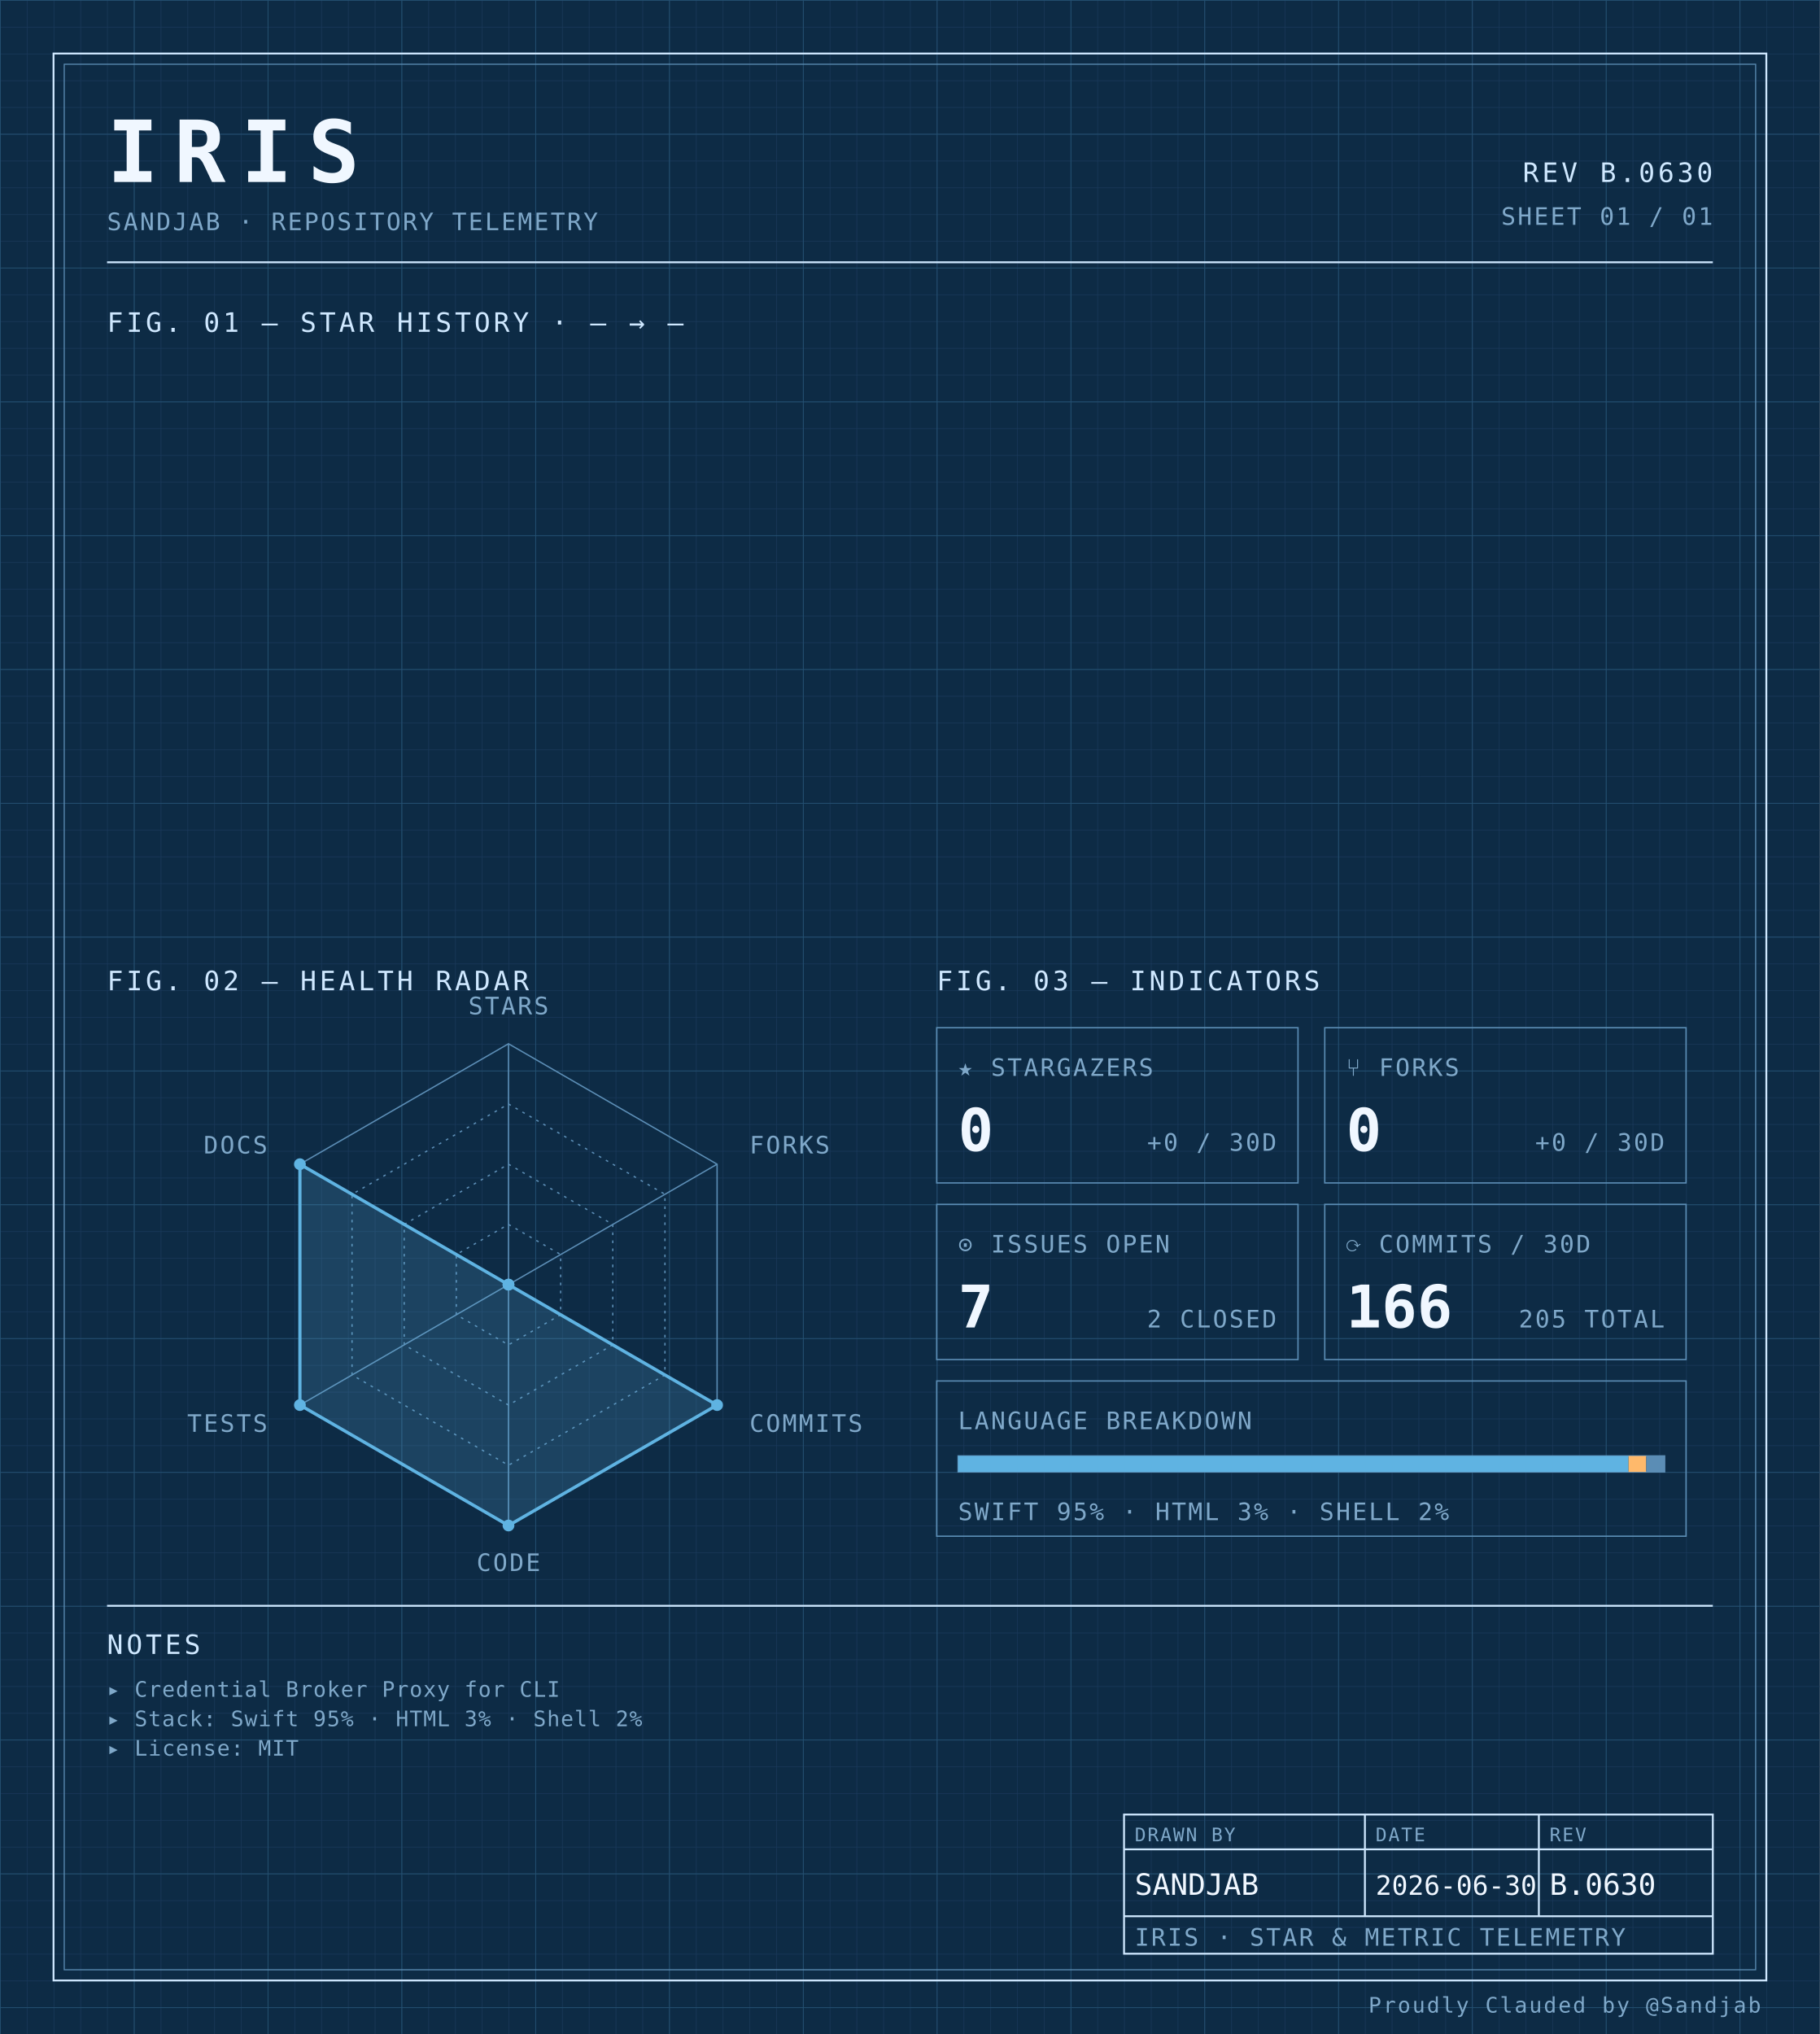
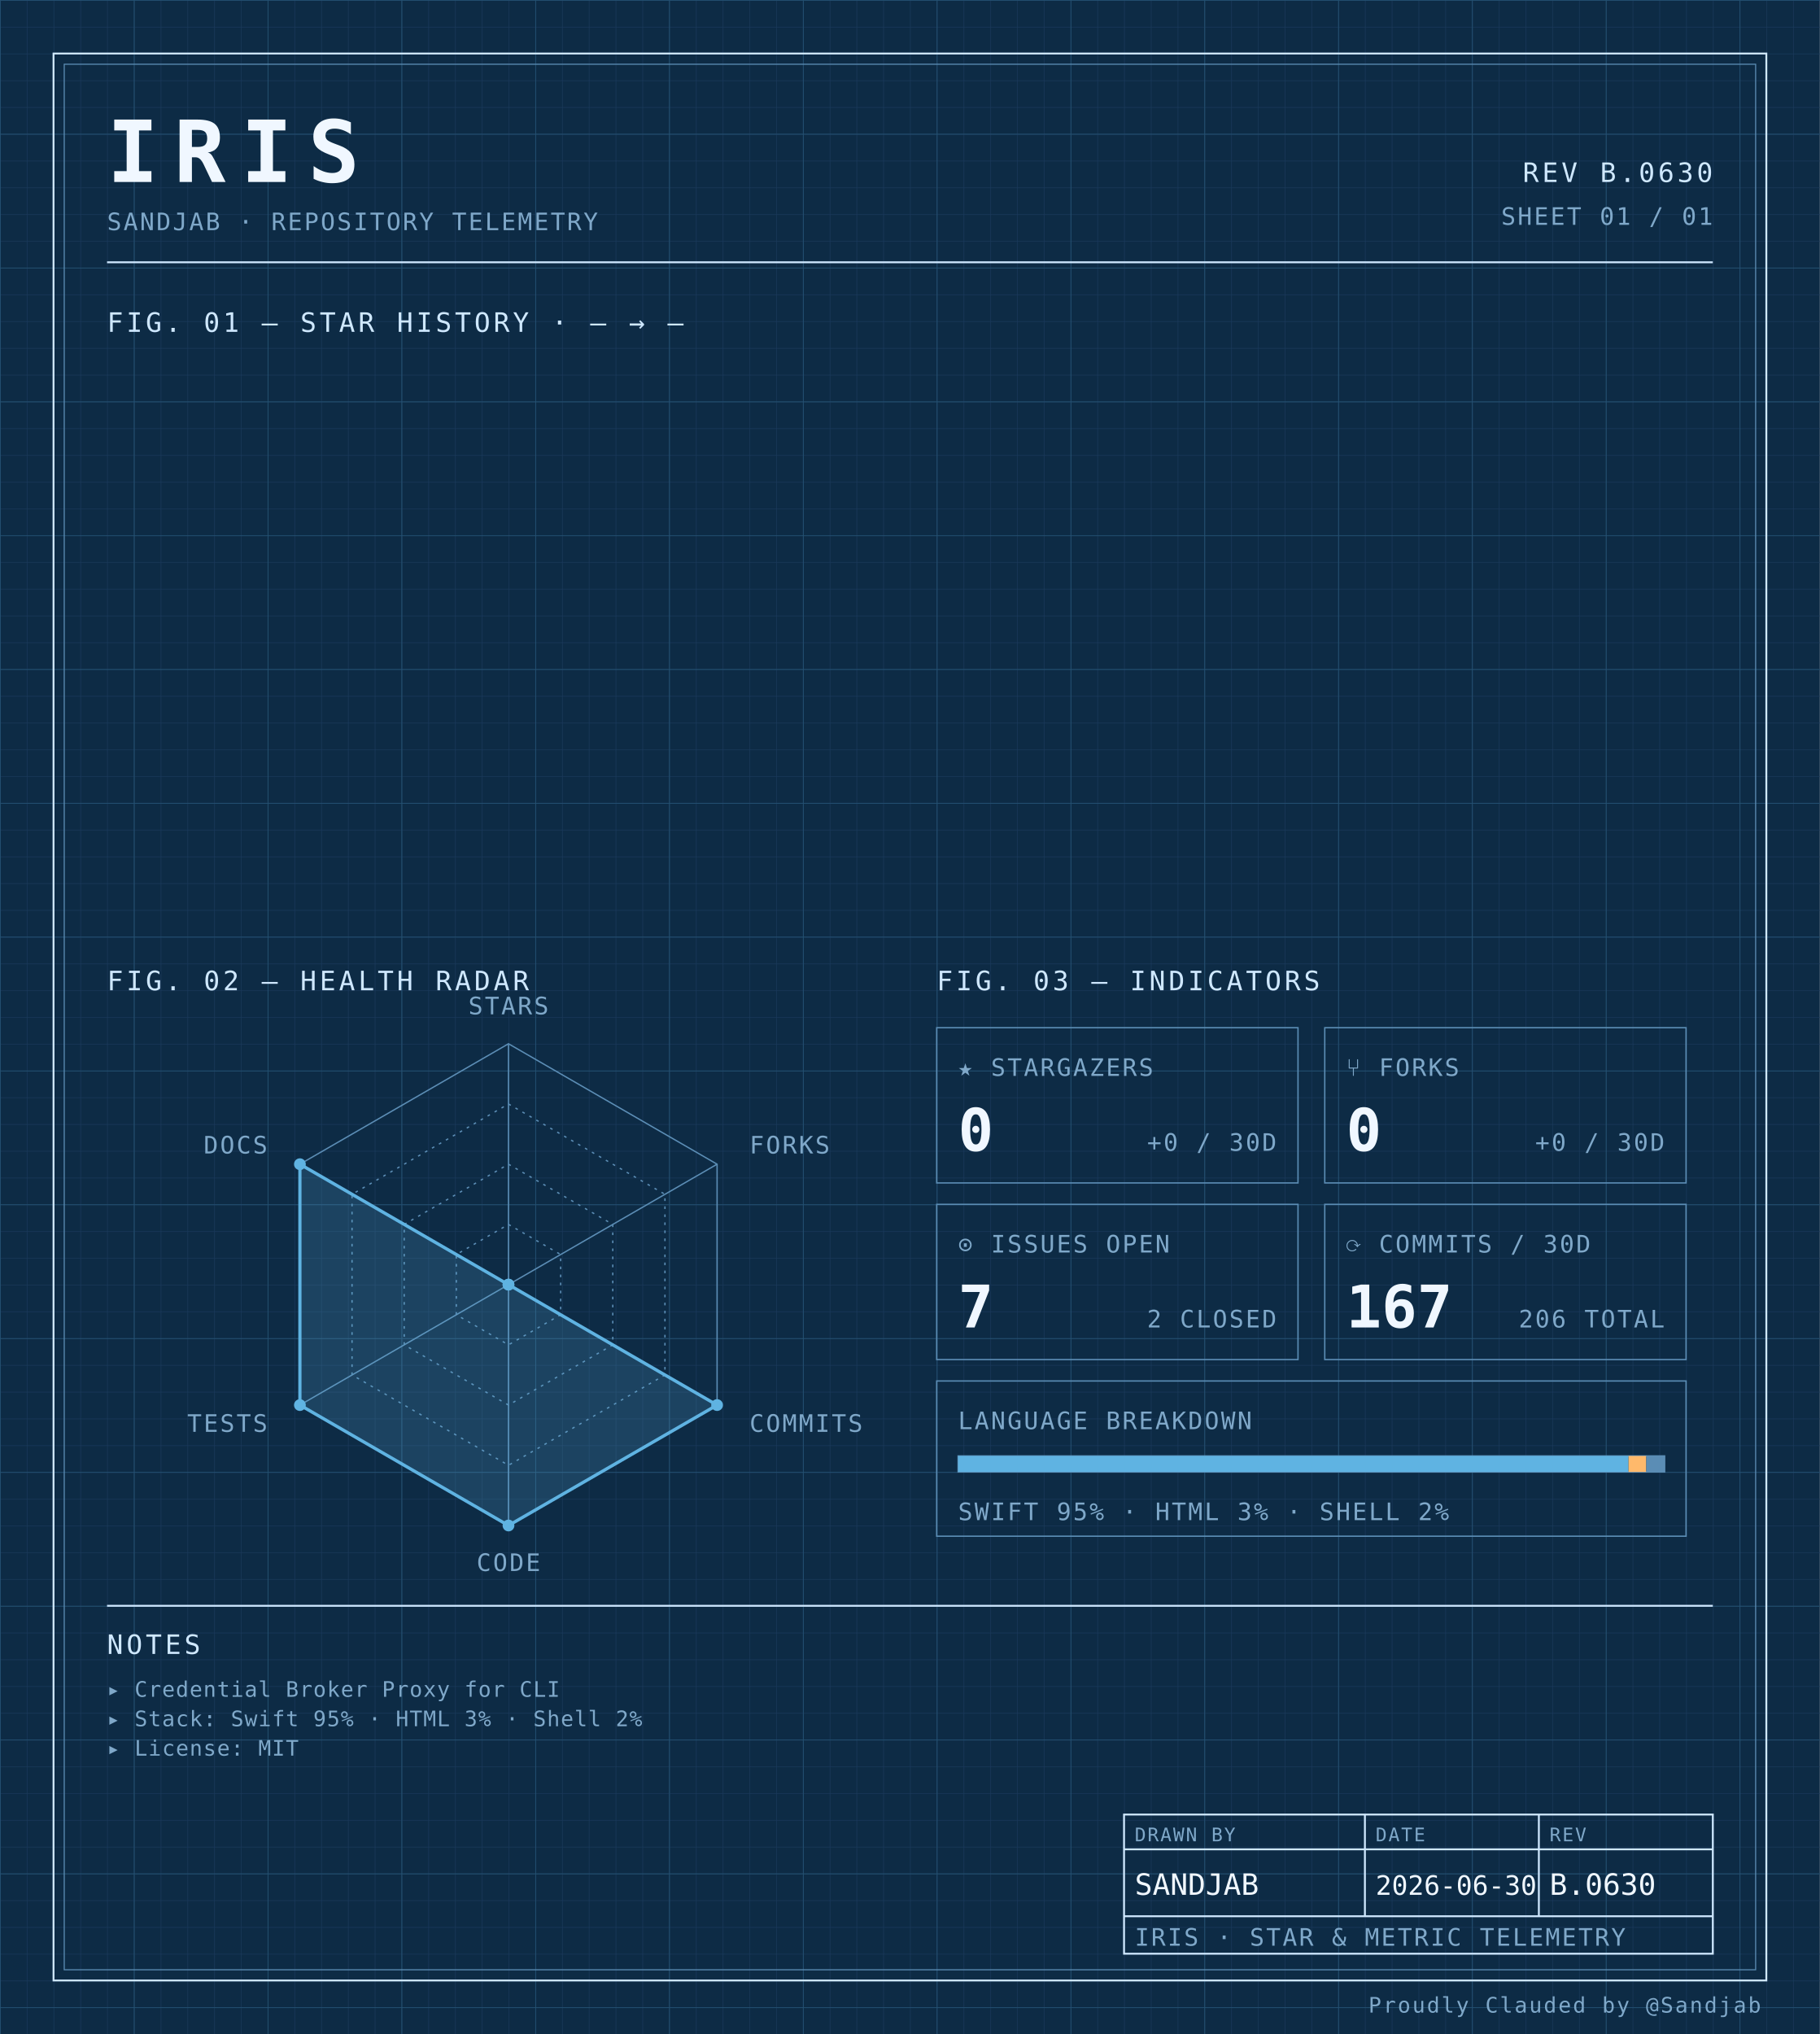
<svg xmlns="http://www.w3.org/2000/svg" width="100%" viewBox="0 0 680 760" role="img">
  <defs>
    <pattern id="grid-fine" width="10" height="10" patternUnits="userSpaceOnUse">
      <path d="M10 0H0V10" fill="none" stroke="#1a3a5c" stroke-width="0.4" />
    </pattern>
    <pattern id="grid-major" width="50" height="50" patternUnits="userSpaceOnUse">
      <path d="M50 0H0V50" fill="none" stroke="#245273" stroke-width="0.5" />
    </pattern>
  </defs>
  <rect x="0" y="0" width="680" height="760" fill="#0d2b45" />
  <rect x="0" y="0" width="680" height="760" fill="url(#grid-fine)" />
  <rect x="0" y="0" width="680" height="760" fill="url(#grid-major)" />
  <rect x="20" y="20" width="640" height="720" fill="none" stroke="#cfe8ff" stroke-width="0.7" />
  <rect x="24" y="24" width="632" height="712" fill="none" stroke="#5b8db5" stroke-width="0.4" />
  <text x="40" y="68" font-family="ui-monospace, 'SF Mono', 'JetBrains Mono', 'Cascadia Code', Consolas, monospace" font-size="32" font-weight="700" fill="#f0f7ff" text-anchor="start" letter-spacing="0.18em">IRIS</text>
  <text x="40" y="86" font-family="ui-monospace, 'SF Mono', 'JetBrains Mono', 'Cascadia Code', Consolas, monospace" font-size="9" font-weight="400" fill="#7fa8c9" text-anchor="start" letter-spacing="0.08em">SANDJAB · REPOSITORY TELEMETRY</text>
  <text x="640" y="68" font-family="ui-monospace, 'SF Mono', 'JetBrains Mono', 'Cascadia Code', Consolas, monospace" font-size="10" font-weight="400" fill="#cfe8ff" text-anchor="end" letter-spacing="0.12em">REV B.0630</text>
  <text x="640" y="84" font-family="ui-monospace, 'SF Mono', 'JetBrains Mono', 'Cascadia Code', Consolas, monospace" font-size="9" font-weight="400" fill="#7fa8c9" text-anchor="end" letter-spacing="0.08em">SHEET 01 / 01</text>
  <line x1="40" y1="98" x2="640" y2="98" stroke="#cfe8ff" stroke-width="0.7" />
  <text x="40" y="124" font-family="ui-monospace, 'SF Mono', 'JetBrains Mono', 'Cascadia Code', Consolas, monospace" font-size="10" font-weight="400" fill="#cfe8ff" text-anchor="start" letter-spacing="0.12em">FIG. 01 — STAR HISTORY · — → —</text>
  <text x="40" y="370" font-family="ui-monospace, 'SF Mono', 'JetBrains Mono', 'Cascadia Code', Consolas, monospace" font-size="10" font-weight="400" fill="#cfe8ff" text-anchor="start" letter-spacing="0.12em">FIG. 02 — HEALTH RADAR</text>
  <g transform="translate(190 480)">
    <polygon points="0.00,-90.00 77.94,-45.00 77.94,45.00 0.00,90.00 -77.94,45.00 -77.94,-45.00" fill="none" stroke="#5b8db5" stroke-width="0.5" />
    <polygon points="0.00,-67.50 58.46,-33.75 58.46,33.75 0.00,67.50 -58.46,33.75 -58.46,-33.75" fill="none" stroke="#5b8db5" stroke-width="0.5" stroke-dasharray="1,2" />
    <polygon points="0.00,-45.00 38.97,-22.50 38.97,22.50 0.00,45.00 -38.97,22.50 -38.97,-22.50" fill="none" stroke="#5b8db5" stroke-width="0.5" stroke-dasharray="1,2" />
    <polygon points="0.00,-22.50 19.49,-11.25 19.49,11.25 0.00,22.50 -19.49,11.25 -19.49,-11.25" fill="none" stroke="#5b8db5" stroke-width="0.5" stroke-dasharray="1,2" />
    <line x1="0" y1="0" x2="0.00" y2="-90.00" stroke="#5b8db5" stroke-width="0.5" />
    <line x1="0" y1="0" x2="77.94" y2="-45.00" stroke="#5b8db5" stroke-width="0.5" />
    <line x1="0" y1="0" x2="77.94" y2="45.00" stroke="#5b8db5" stroke-width="0.5" />
    <line x1="0" y1="0" x2="0.00" y2="90.00" stroke="#5b8db5" stroke-width="0.5" />
    <line x1="0" y1="0" x2="-77.94" y2="45.00" stroke="#5b8db5" stroke-width="0.5" />
    <line x1="0" y1="0" x2="-77.94" y2="-45.00" stroke="#5b8db5" stroke-width="0.5" />
    <polygon points="0.00,0.00 0.00,0.00 77.94,45.00 0.00,90.00 -77.94,45.00 -77.94,-45.00" fill="#5fb3e2" fill-opacity="0.18" stroke="#5fb3e2" stroke-width="1.2" />
    <circle cx="0.00" cy="0.00" r="2.2" fill="#5fb3e2" />
    <circle cx="0.00" cy="0.00" r="2.2" fill="#5fb3e2" />
    <circle cx="77.94" cy="45.00" r="2.2" fill="#5fb3e2" />
    <circle cx="0.00" cy="90.00" r="2.2" fill="#5fb3e2" />
    <circle cx="-77.94" cy="45.00" r="2.2" fill="#5fb3e2" />
    <circle cx="-77.94" cy="-45.00" r="2.2" fill="#5fb3e2" />
    <text x="6.3681633555662356e-15" y="-101" font-family="ui-monospace, 'SF Mono', 'JetBrains Mono', 'Cascadia Code', Consolas, monospace" font-size="9" font-weight="400" fill="#7fa8c9" text-anchor="middle" letter-spacing="0.08em">STARS</text>
    <text x="90.067" y="-49" font-family="ui-monospace, 'SF Mono', 'JetBrains Mono', 'Cascadia Code', Consolas, monospace" font-size="9" font-weight="400" fill="#7fa8c9" text-anchor="start" letter-spacing="0.08em">FORKS</text>
    <text x="90.067" y="55" font-family="ui-monospace, 'SF Mono', 'JetBrains Mono', 'Cascadia Code', Consolas, monospace" font-size="9" font-weight="400" fill="#7fa8c9" text-anchor="start" letter-spacing="0.08em">COMMITS</text>
    <text x="6.3681633555662356e-15" y="107" font-family="ui-monospace, 'SF Mono', 'JetBrains Mono', 'Cascadia Code', Consolas, monospace" font-size="9" font-weight="400" fill="#7fa8c9" text-anchor="middle" letter-spacing="0.08em">CODE</text>
    <text x="-90.067" y="55" font-family="ui-monospace, 'SF Mono', 'JetBrains Mono', 'Cascadia Code', Consolas, monospace" font-size="9" font-weight="400" fill="#7fa8c9" text-anchor="end" letter-spacing="0.08em">TESTS</text>
    <text x="-90.067" y="-49" font-family="ui-monospace, 'SF Mono', 'JetBrains Mono', 'Cascadia Code', Consolas, monospace" font-size="9" font-weight="400" fill="#7fa8c9" text-anchor="end" letter-spacing="0.08em">DOCS</text>
  </g>
  <text x="350" y="370" font-family="ui-monospace, 'SF Mono', 'JetBrains Mono', 'Cascadia Code', Consolas, monospace" font-size="10" font-weight="400" fill="#cfe8ff" text-anchor="start" letter-spacing="0.12em">FIG. 03 — INDICATORS</text>
  <rect x="350" y="384" width="135" height="58" fill="none" stroke="#5b8db5" stroke-width="0.5" />
  <text x="358" y="402" font-family="ui-monospace, 'SF Mono', 'JetBrains Mono', 'Cascadia Code', Consolas, monospace" font-size="9" font-weight="400" fill="#7fa8c9" text-anchor="start" letter-spacing="0.08em">★ STARGAZERS</text>
  <text x="358" y="430" font-family="ui-monospace, 'SF Mono', 'JetBrains Mono', 'Cascadia Code', Consolas, monospace" font-size="22" font-weight="700" fill="#f0f7ff" text-anchor="start" letter-spacing="normal">0</text>
  <text x="477" y="430" font-family="ui-monospace, 'SF Mono', 'JetBrains Mono', 'Cascadia Code', Consolas, monospace" font-size="9" font-weight="400" fill="#7fa8c9" text-anchor="end" letter-spacing="0.08em">+0 / 30D</text>
  <rect x="495" y="384" width="135" height="58" fill="none" stroke="#5b8db5" stroke-width="0.5" />
  <text x="503" y="402" font-family="ui-monospace, 'SF Mono', 'JetBrains Mono', 'Cascadia Code', Consolas, monospace" font-size="9" font-weight="400" fill="#7fa8c9" text-anchor="start" letter-spacing="0.08em">⑂ FORKS</text>
  <text x="503" y="430" font-family="ui-monospace, 'SF Mono', 'JetBrains Mono', 'Cascadia Code', Consolas, monospace" font-size="22" font-weight="700" fill="#f0f7ff" text-anchor="start" letter-spacing="normal">0</text>
  <text x="622" y="430" font-family="ui-monospace, 'SF Mono', 'JetBrains Mono', 'Cascadia Code', Consolas, monospace" font-size="9" font-weight="400" fill="#7fa8c9" text-anchor="end" letter-spacing="0.08em">+0 / 30D</text>
  <rect x="350" y="450" width="135" height="58" fill="none" stroke="#5b8db5" stroke-width="0.5" />
  <text x="358" y="468" font-family="ui-monospace, 'SF Mono', 'JetBrains Mono', 'Cascadia Code', Consolas, monospace" font-size="9" font-weight="400" fill="#7fa8c9" text-anchor="start" letter-spacing="0.08em">⊙ ISSUES OPEN</text>
  <text x="358" y="496" font-family="ui-monospace, 'SF Mono', 'JetBrains Mono', 'Cascadia Code', Consolas, monospace" font-size="22" font-weight="700" fill="#f0f7ff" text-anchor="start" letter-spacing="normal">7</text>
  <text x="477" y="496" font-family="ui-monospace, 'SF Mono', 'JetBrains Mono', 'Cascadia Code', Consolas, monospace" font-size="9" font-weight="400" fill="#7fa8c9" text-anchor="end" letter-spacing="0.08em">2 CLOSED</text>
  <rect x="495" y="450" width="135" height="58" fill="none" stroke="#5b8db5" stroke-width="0.5" />
  <text x="503" y="468" font-family="ui-monospace, 'SF Mono', 'JetBrains Mono', 'Cascadia Code', Consolas, monospace" font-size="9" font-weight="400" fill="#7fa8c9" text-anchor="start" letter-spacing="0.08em">⟳ COMMITS / 30D</text>
-   <text x="503" y="496" font-family="ui-monospace, 'SF Mono', 'JetBrains Mono', 'Cascadia Code', Consolas, monospace" font-size="22" font-weight="700" fill="#f0f7ff" text-anchor="start" letter-spacing="normal">166</text>
-   <text x="622" y="496" font-family="ui-monospace, 'SF Mono', 'JetBrains Mono', 'Cascadia Code', Consolas, monospace" font-size="9" font-weight="400" fill="#7fa8c9" text-anchor="end" letter-spacing="0.08em">205 TOTAL</text>
+   <text x="503" y="496" font-family="ui-monospace, 'SF Mono', 'JetBrains Mono', 'Cascadia Code', Consolas, monospace" font-size="22" font-weight="700" fill="#f0f7ff" text-anchor="start" letter-spacing="normal">167</text>
+   <text x="622" y="496" font-family="ui-monospace, 'SF Mono', 'JetBrains Mono', 'Cascadia Code', Consolas, monospace" font-size="9" font-weight="400" fill="#7fa8c9" text-anchor="end" letter-spacing="0.08em">206 TOTAL</text>
  <rect x="350" y="516" width="280" height="58" fill="none" stroke="#5b8db5" stroke-width="0.5" />
  <text x="358" y="534" font-family="ui-monospace, 'SF Mono', 'JetBrains Mono', 'Cascadia Code', Consolas, monospace" font-size="9" font-weight="400" fill="#7fa8c9" text-anchor="start" letter-spacing="0.08em">LANGUAGE BREAKDOWN</text>
  <rect x="358" y="544" width="264" height="6" fill="none" stroke="#5b8db5" stroke-width="0.5" />
  <rect x="358" y="544" width="250.51" height="6" fill="#5fb3e2" />
  <rect x="608.508" y="544" width="6.63" height="6" fill="#ffb96b" />
  <rect x="615.133" y="544" width="6.87" height="6" fill="#5b8db5" />
  <text x="358" y="568" font-family="ui-monospace, 'SF Mono', 'JetBrains Mono', 'Cascadia Code', Consolas, monospace" font-size="9" font-weight="400" fill="#7fa8c9" text-anchor="start" letter-spacing="0.08em">SWIFT 95% · HTML 3% · SHELL 2%</text>
  <line x1="40" y1="600" x2="640" y2="600" stroke="#cfe8ff" stroke-width="0.7" />
  <text x="40" y="618" font-family="ui-monospace, 'SF Mono', 'JetBrains Mono', 'Cascadia Code', Consolas, monospace" font-size="10" font-weight="400" fill="#cfe8ff" text-anchor="start" letter-spacing="0.12em">NOTES</text>
  <text x="40" y="634" font-family="ui-monospace, 'SF Mono', 'JetBrains Mono', 'Cascadia Code', Consolas, monospace" font-size="8" font-weight="400" fill="#7fa8c9" text-anchor="start" letter-spacing="0.04em">▸ Credential Broker Proxy for CLI</text>
  <text x="40" y="645" font-family="ui-monospace, 'SF Mono', 'JetBrains Mono', 'Cascadia Code', Consolas, monospace" font-size="8" font-weight="400" fill="#7fa8c9" text-anchor="start" letter-spacing="0.04em">▸ Stack: Swift 95% · HTML 3% · Shell 2%</text>
  <text x="40" y="656" font-family="ui-monospace, 'SF Mono', 'JetBrains Mono', 'Cascadia Code', Consolas, monospace" font-size="8" font-weight="400" fill="#7fa8c9" text-anchor="start" letter-spacing="0.04em">▸ License: MIT</text>
  <rect x="420" y="678" width="220" height="52" fill="none" stroke="#cfe8ff" stroke-width="0.7" />
  <line x1="420" y1="691" x2="640" y2="691" stroke="#cfe8ff" stroke-width="0.7" />
  <line x1="420" y1="716" x2="640" y2="716" stroke="#cfe8ff" stroke-width="0.7" />
  <line x1="510" y1="678" x2="510" y2="716" stroke="#cfe8ff" stroke-width="0.7" />
  <line x1="575" y1="678" x2="575" y2="716" stroke="#cfe8ff" stroke-width="0.7" />
  <text x="424" y="688" font-family="ui-monospace, 'SF Mono', 'JetBrains Mono', 'Cascadia Code', Consolas, monospace" font-size="7" font-weight="400" fill="#7fa8c9" text-anchor="start" letter-spacing="0.08em">DRAWN BY</text>
  <text x="514" y="688" font-family="ui-monospace, 'SF Mono', 'JetBrains Mono', 'Cascadia Code', Consolas, monospace" font-size="7" font-weight="400" fill="#7fa8c9" text-anchor="start" letter-spacing="0.08em">DATE</text>
  <text x="579" y="688" font-family="ui-monospace, 'SF Mono', 'JetBrains Mono', 'Cascadia Code', Consolas, monospace" font-size="7" font-weight="400" fill="#7fa8c9" text-anchor="start" letter-spacing="0.08em">REV</text>
  <text x="424" y="708" font-family="ui-monospace, 'SF Mono', 'JetBrains Mono', 'Cascadia Code', Consolas, monospace" font-size="11" font-weight="400" fill="#f0f7ff" text-anchor="start" letter-spacing="normal">SANDJAB</text>
  <text x="514" y="708" font-family="ui-monospace, 'SF Mono', 'JetBrains Mono', 'Cascadia Code', Consolas, monospace" font-size="10" font-weight="400" fill="#f0f7ff" text-anchor="start" letter-spacing="normal">2026-06-30</text>
  <text x="579" y="708" font-family="ui-monospace, 'SF Mono', 'JetBrains Mono', 'Cascadia Code', Consolas, monospace" font-size="11" font-weight="400" fill="#f0f7ff" text-anchor="start" letter-spacing="normal">B.0630</text>
  <text x="424" y="727" font-family="ui-monospace, 'SF Mono', 'JetBrains Mono', 'Cascadia Code', Consolas, monospace" font-size="9" font-weight="400" fill="#7fa8c9" text-anchor="start" letter-spacing="0.08em">IRIS · STAR &amp; METRIC TELEMETRY</text>
  <text x="658" y="752" font-family="ui-monospace, 'SF Mono', 'JetBrains Mono', 'Cascadia Code', Consolas, monospace" font-size="8" font-weight="400" fill="#7fa8c9" text-anchor="end" letter-spacing="0.08em">Proudly Clauded by @Sandjab</text>
</svg>
